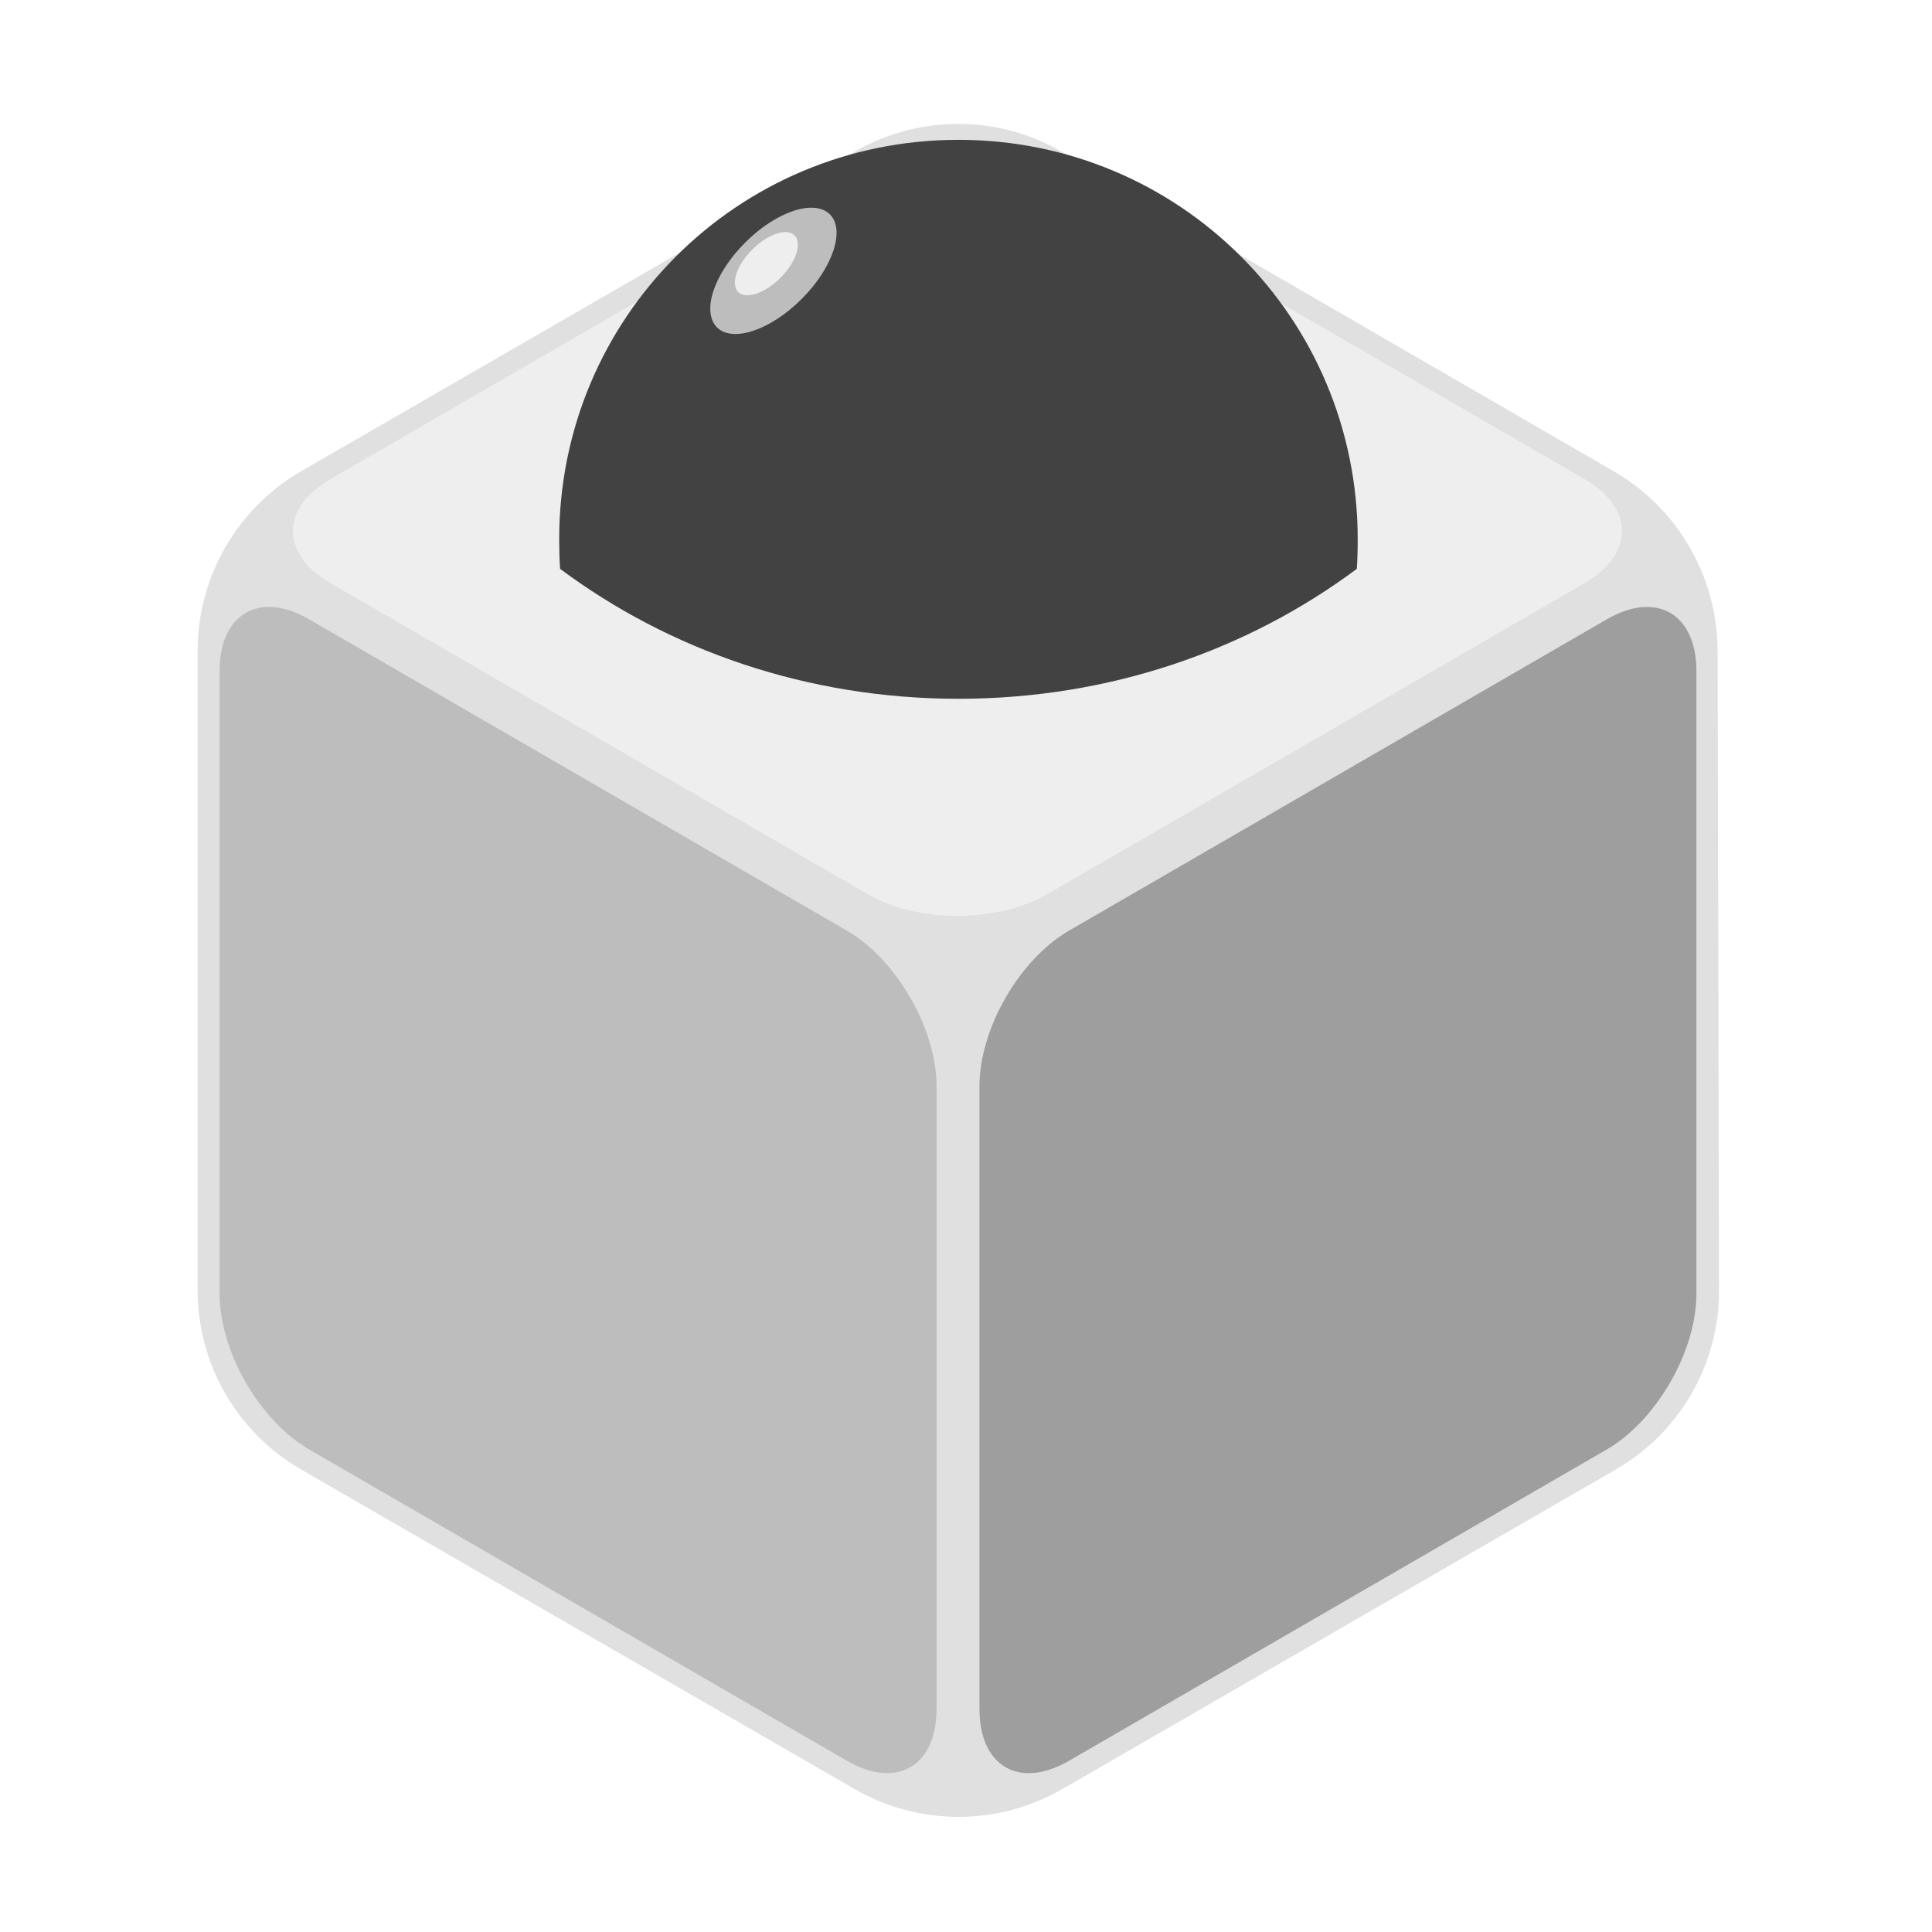
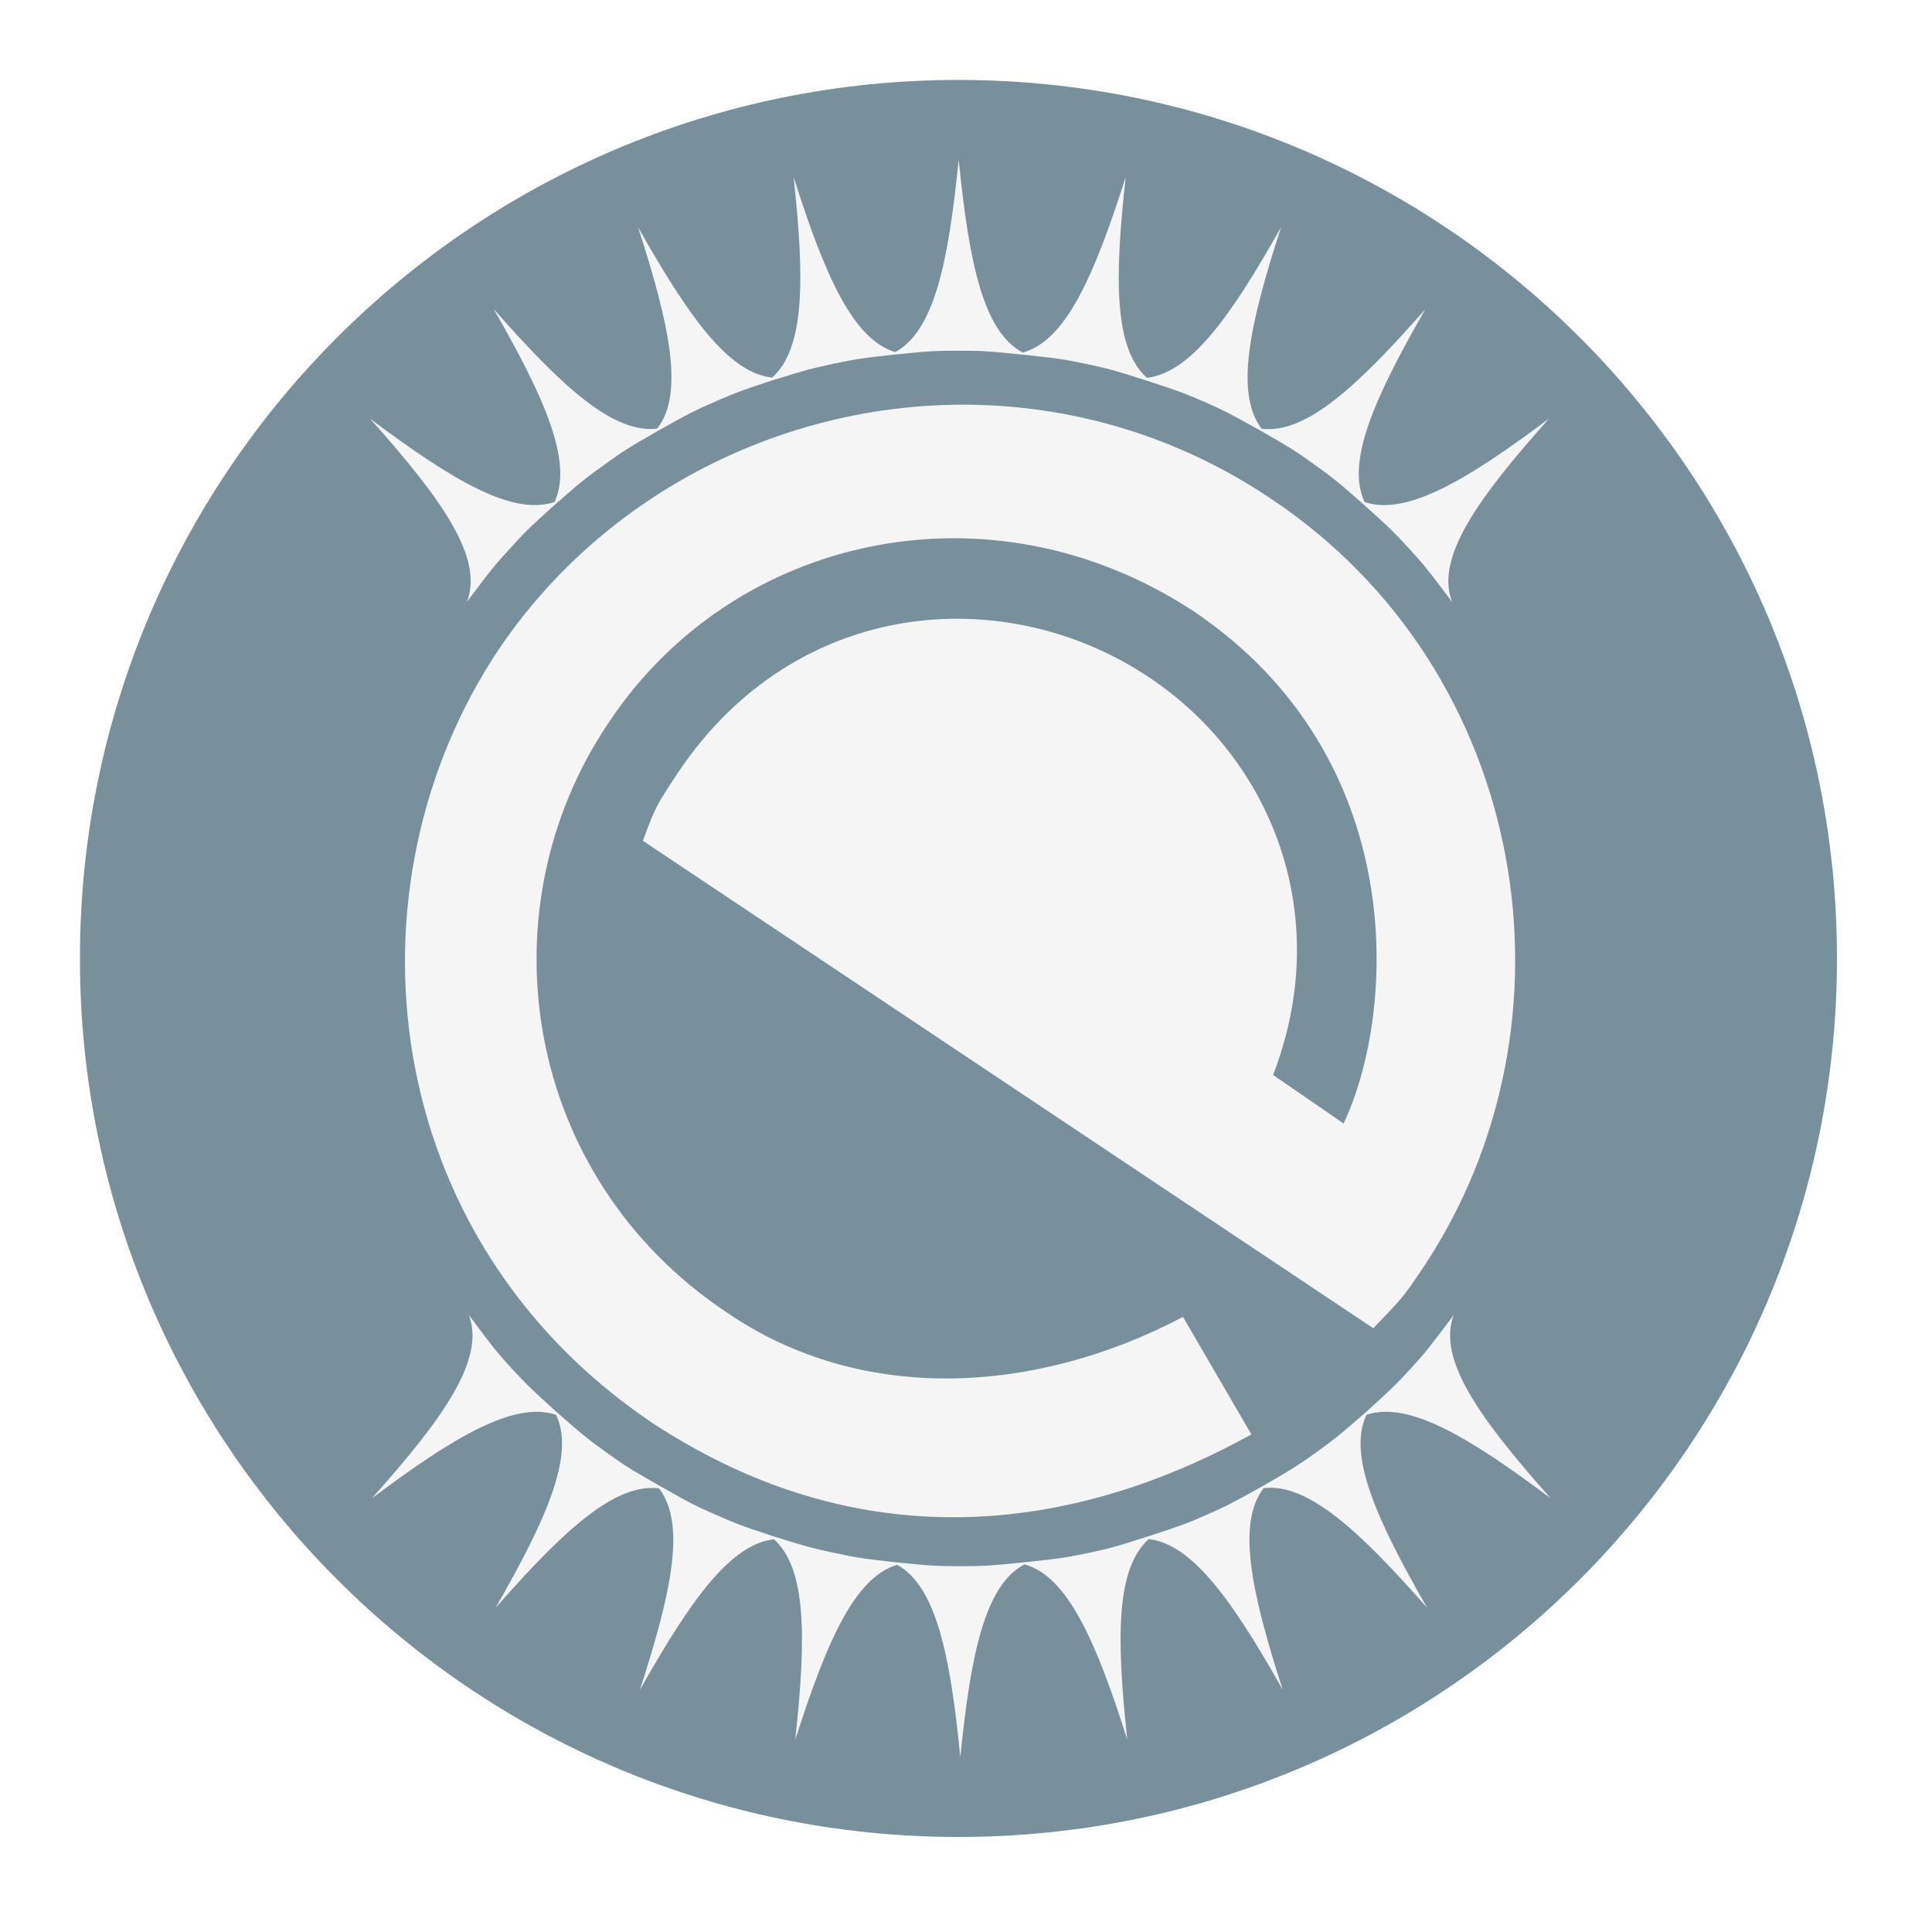
<svg xmlns="http://www.w3.org/2000/svg" width="32" height="32" viewBox="0 0 32 32" version="1.1">
  <g id="surface1">
-     <path style=" stroke:none;fill-rule:nonzero;fill:rgb(87.843%,87.843%,87.843%);fill-opacity:1;" d="M 14.156 2.512 L 4.988 7.805 C 3.926 8.418 3.273 9.555 3.273 10.781 L 3.273 21.367 C 3.273 22.594 3.926 23.727 4.988 24.34 L 14.156 29.633 C 15.219 30.246 16.531 30.246 17.594 29.633 L 26.762 24.34 C 27.824 23.727 28.477 22.594 28.473 21.367 L 28.449 10.781 C 28.445 9.551 27.789 8.418 26.727 7.805 L 17.59 2.516 C 16.531 1.898 15.219 1.898 14.156 2.512 Z M 14.156 2.512 " />
-     <path style=" stroke:none;fill-rule:nonzero;fill:rgb(93.333%,93.333%,93.333%);fill-opacity:1;" d="M 17.344 2.781 C 16.52 2.305 15.195 2.305 14.375 2.781 L 5.469 7.938 C 4.645 8.414 4.645 9.18 5.469 9.656 L 14.375 14.812 C 15.195 15.289 16.52 15.289 17.344 14.812 L 26.25 9.656 C 27.07 9.18 27.07 8.414 26.25 7.938 Z M 17.344 2.781 " />
-     <path style=" stroke:none;fill-rule:nonzero;fill:rgb(74.118%,74.118%,74.118%);fill-opacity:1;" d="M 5.121 10.258 C 4.297 9.781 3.637 10.164 3.637 11.117 L 3.637 21.43 C 3.637 22.383 4.297 23.531 5.121 24.008 L 14.027 29.164 C 14.848 29.641 15.512 29.258 15.512 28.305 L 15.512 17.992 C 15.512 17.039 14.848 15.891 14.027 15.414 Z M 5.121 10.258 " />
-     <path style=" stroke:none;fill-rule:nonzero;fill:rgb(61.961%,61.961%,61.961%);fill-opacity:1;" d="M 17.707 15.414 C 16.883 15.891 16.223 17.039 16.223 17.992 L 16.223 28.305 C 16.223 29.258 16.883 29.641 17.707 29.164 L 26.613 24.008 C 27.434 23.531 28.098 22.383 28.098 21.43 L 28.098 11.117 C 28.098 10.164 27.434 9.781 26.613 10.258 Z M 17.707 15.414 " />
-     <path style=" stroke:none;fill-rule:nonzero;fill:rgb(25.882%,25.882%,25.882%);fill-opacity:1;" d="M 15.875 2.316 C 12.211 2.316 9.262 5.266 9.262 8.93 C 9.262 9.098 9.266 9.262 9.277 9.422 C 11.086 10.77 13.375 11.574 15.875 11.574 C 18.375 11.574 20.664 10.77 22.473 9.422 C 22.484 9.262 22.488 9.098 22.488 8.93 C 22.488 5.266 19.539 2.316 15.875 2.316 Z M 15.875 2.316 " />
-     <path style=" stroke:none;fill-rule:nonzero;fill:rgb(74.118%,74.118%,74.118%);fill-opacity:1;" d="M 13.746 3.551 C 14.004 3.809 13.793 4.438 13.277 4.953 C 12.762 5.469 12.133 5.68 11.875 5.422 C 11.617 5.16 11.824 4.535 12.344 4.016 C 12.859 3.5 13.488 3.293 13.746 3.551 Z M 13.746 3.551 " />
-     <path style=" stroke:none;fill-rule:nonzero;fill:rgb(93.333%,93.333%,93.333%);fill-opacity:1;" d="M 13.16 3.898 C 13.289 4.031 13.184 4.344 12.926 4.602 C 12.668 4.859 12.355 4.965 12.227 4.836 C 12.098 4.707 12.199 4.391 12.461 4.133 C 12.719 3.875 13.031 3.77 13.16 3.898 Z M 13.16 3.898 " />
+     <path style=" stroke:none;fill-rule:nonzero;fill:rgb(47.059%,56.471%,61.176%);fill-opacity:1;" d="M 15.875 1.324 C 23.91 1.324 30.426 7.84 30.426 15.875 C 30.426 23.91 23.91 30.426 15.875 30.426 C 7.84 30.426 1.324 23.91 1.324 15.875 C 1.324 7.84 7.84 1.324 15.875 1.324 Z M 15.875 1.324 " />
+     <path style=" stroke:none;fill-rule:evenodd;fill:rgb(96.078%,96.078%,96.078%);fill-opacity:1;" d="M 15.879 2.645 C 15.707 4.355 15.473 5.48 14.828 5.832 C 14.129 5.621 13.664 4.57 13.145 2.934 C 13.328 4.625 13.332 5.77 12.789 6.254 C 12.066 6.176 11.402 5.242 10.566 3.758 C 11.098 5.395 11.332 6.52 10.887 7.098 C 10.16 7.188 9.312 6.41 8.176 5.117 C 9.031 6.605 9.492 7.656 9.184 8.316 C 8.488 8.547 7.5 7.961 6.129 6.934 C 7.332 8.281 8.012 9.242 7.734 9.969 C 8.168 9.387 8.219 9.336 8.461 9.07 C 8.688 8.82 8.75 8.754 9.203 8.348 C 9.668 7.941 9.742 7.887 10.02 7.691 C 10.293 7.492 10.367 7.441 10.902 7.133 C 11.445 6.828 11.527 6.793 11.836 6.656 C 12.145 6.523 12.227 6.484 12.789 6.301 C 13.379 6.117 13.465 6.098 13.797 6.027 C 14.129 5.957 14.219 5.938 14.828 5.871 C 15.449 5.809 15.539 5.809 15.879 5.809 C 16.238 5.809 16.309 5.809 17.027 5.883 C 17.578 5.941 17.668 5.961 17.988 6.027 C 18.32 6.098 18.41 6.117 18.996 6.305 C 19.559 6.488 19.641 6.523 19.949 6.656 C 20.258 6.793 20.34 6.832 20.879 7.133 C 21.418 7.441 21.492 7.496 21.766 7.691 C 22.043 7.891 22.117 7.941 22.582 8.352 C 23.035 8.758 23.098 8.824 23.324 9.07 C 23.566 9.336 23.617 9.391 24.051 9.969 C 23.773 9.246 24.453 8.281 25.656 6.934 C 24.285 7.961 23.297 8.547 22.602 8.316 C 22.293 7.656 22.754 6.605 23.609 5.121 C 22.473 6.41 21.629 7.188 20.898 7.102 C 20.453 6.52 20.688 5.395 21.219 3.762 C 20.383 5.246 19.719 6.176 18.996 6.258 C 18.453 5.77 18.457 4.629 18.645 2.934 C 18.117 4.586 17.652 5.641 16.941 5.84 C 16.289 5.496 16.051 4.367 15.879 2.645 Z M 16.051 6.703 C 12.996 6.672 10.008 8.16 8.254 10.766 C 5.633 14.707 6.258 20.492 10.785 23.555 C 14.742 26.168 18.453 25.02 20.727 23.758 L 19.594 21.812 C 17.141 23.105 14.27 23.258 12.055 21.75 C 8.652 19.496 7.984 15.07 10.082 11.969 C 12.145 8.855 16.414 7.906 19.789 10.137 C 23.344 12.547 23.137 16.734 22.254 18.609 C 21.867 18.34 21.477 18.074 21.086 17.805 C 22.102 15.176 21.07 12.582 19.039 11.223 C 16.648 9.621 13.18 9.895 11.238 12.785 C 10.859 13.359 10.859 13.359 10.648 13.926 L 22.746 22 C 23.246 21.48 23.246 21.48 23.566 21.004 C 26.285 16.938 25.34 11.113 21.047 8.258 C 19.496 7.215 17.762 6.723 16.051 6.703 Z M 24.078 21.781 C 23.645 22.359 23.598 22.414 23.355 22.68 C 23.125 22.93 23.062 22.992 22.605 23.406 C 22.145 23.809 22.07 23.859 21.797 24.059 C 21.52 24.254 21.445 24.309 20.91 24.617 C 20.371 24.918 20.289 24.957 19.977 25.094 C 19.672 25.227 19.586 25.262 19.023 25.445 C 18.438 25.633 18.352 25.652 18.02 25.723 C 17.699 25.789 17.605 25.809 17.059 25.867 C 16.34 25.941 16.266 25.941 15.906 25.941 C 15.566 25.941 15.477 25.941 14.859 25.879 C 14.246 25.812 14.16 25.793 13.828 25.723 C 13.496 25.652 13.406 25.633 12.82 25.449 C 12.258 25.266 12.172 25.227 11.867 25.094 C 11.555 24.957 11.473 24.922 10.93 24.613 C 10.398 24.309 10.324 24.258 10.047 24.059 C 9.77 23.859 9.699 23.809 9.227 23.395 C 8.781 22.992 8.719 22.926 8.488 22.68 C 8.246 22.414 8.199 22.363 7.766 21.781 C 8.039 22.508 7.363 23.469 6.16 24.816 C 7.531 23.789 8.52 23.203 9.211 23.434 C 9.523 24.094 9.062 25.145 8.207 26.633 C 9.34 25.34 10.188 24.562 10.914 24.652 C 11.363 25.23 11.129 26.355 10.598 27.992 C 11.434 26.508 12.098 25.574 12.82 25.496 C 13.359 25.98 13.355 27.125 13.172 28.816 C 13.695 27.18 14.156 26.129 14.859 25.918 C 15.5 26.27 15.738 27.395 15.906 29.105 C 16.078 27.383 16.316 26.254 16.969 25.91 C 17.68 26.109 18.148 27.164 18.672 28.816 C 18.488 27.121 18.484 25.977 19.027 25.492 C 19.746 25.574 20.41 26.504 21.246 27.988 C 20.719 26.355 20.484 25.23 20.93 24.648 C 21.656 24.562 22.504 25.34 23.637 26.629 C 22.785 25.145 22.32 24.094 22.633 23.434 C 23.328 23.203 24.312 23.789 25.684 24.816 C 24.484 23.469 23.805 22.504 24.078 21.781 Z M 24.078 21.781 " />
  </g>
</svg>
